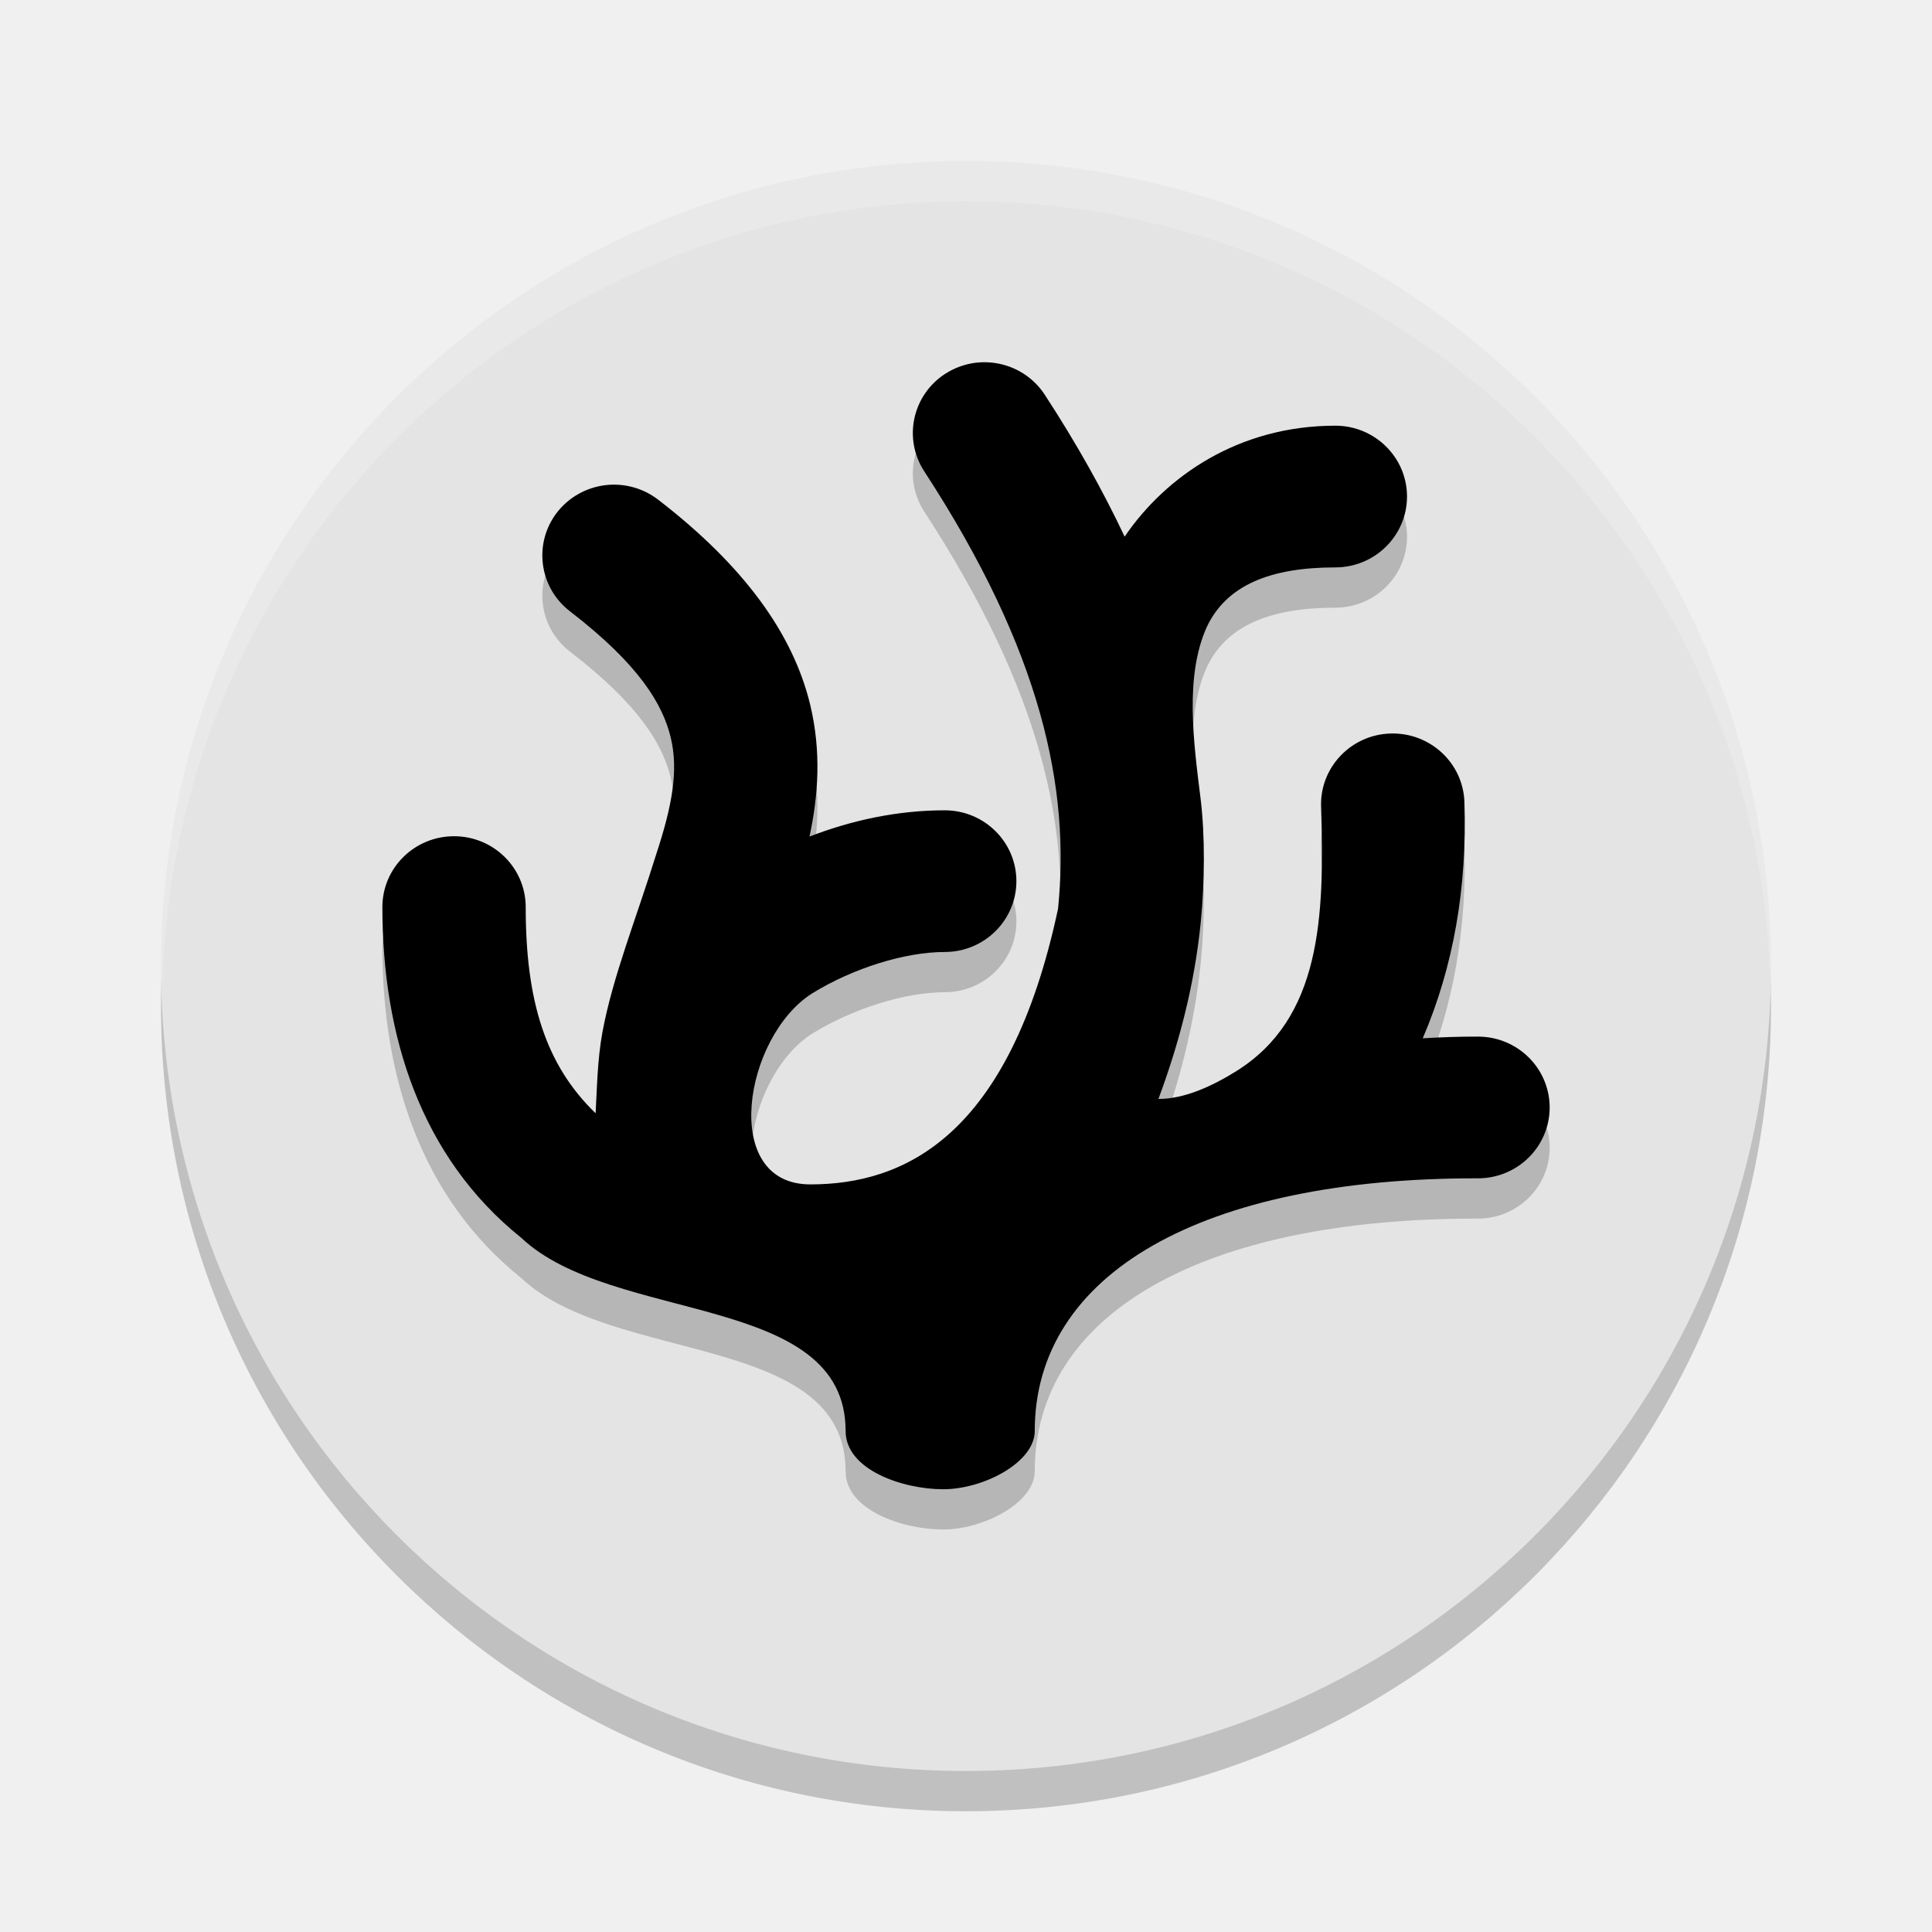
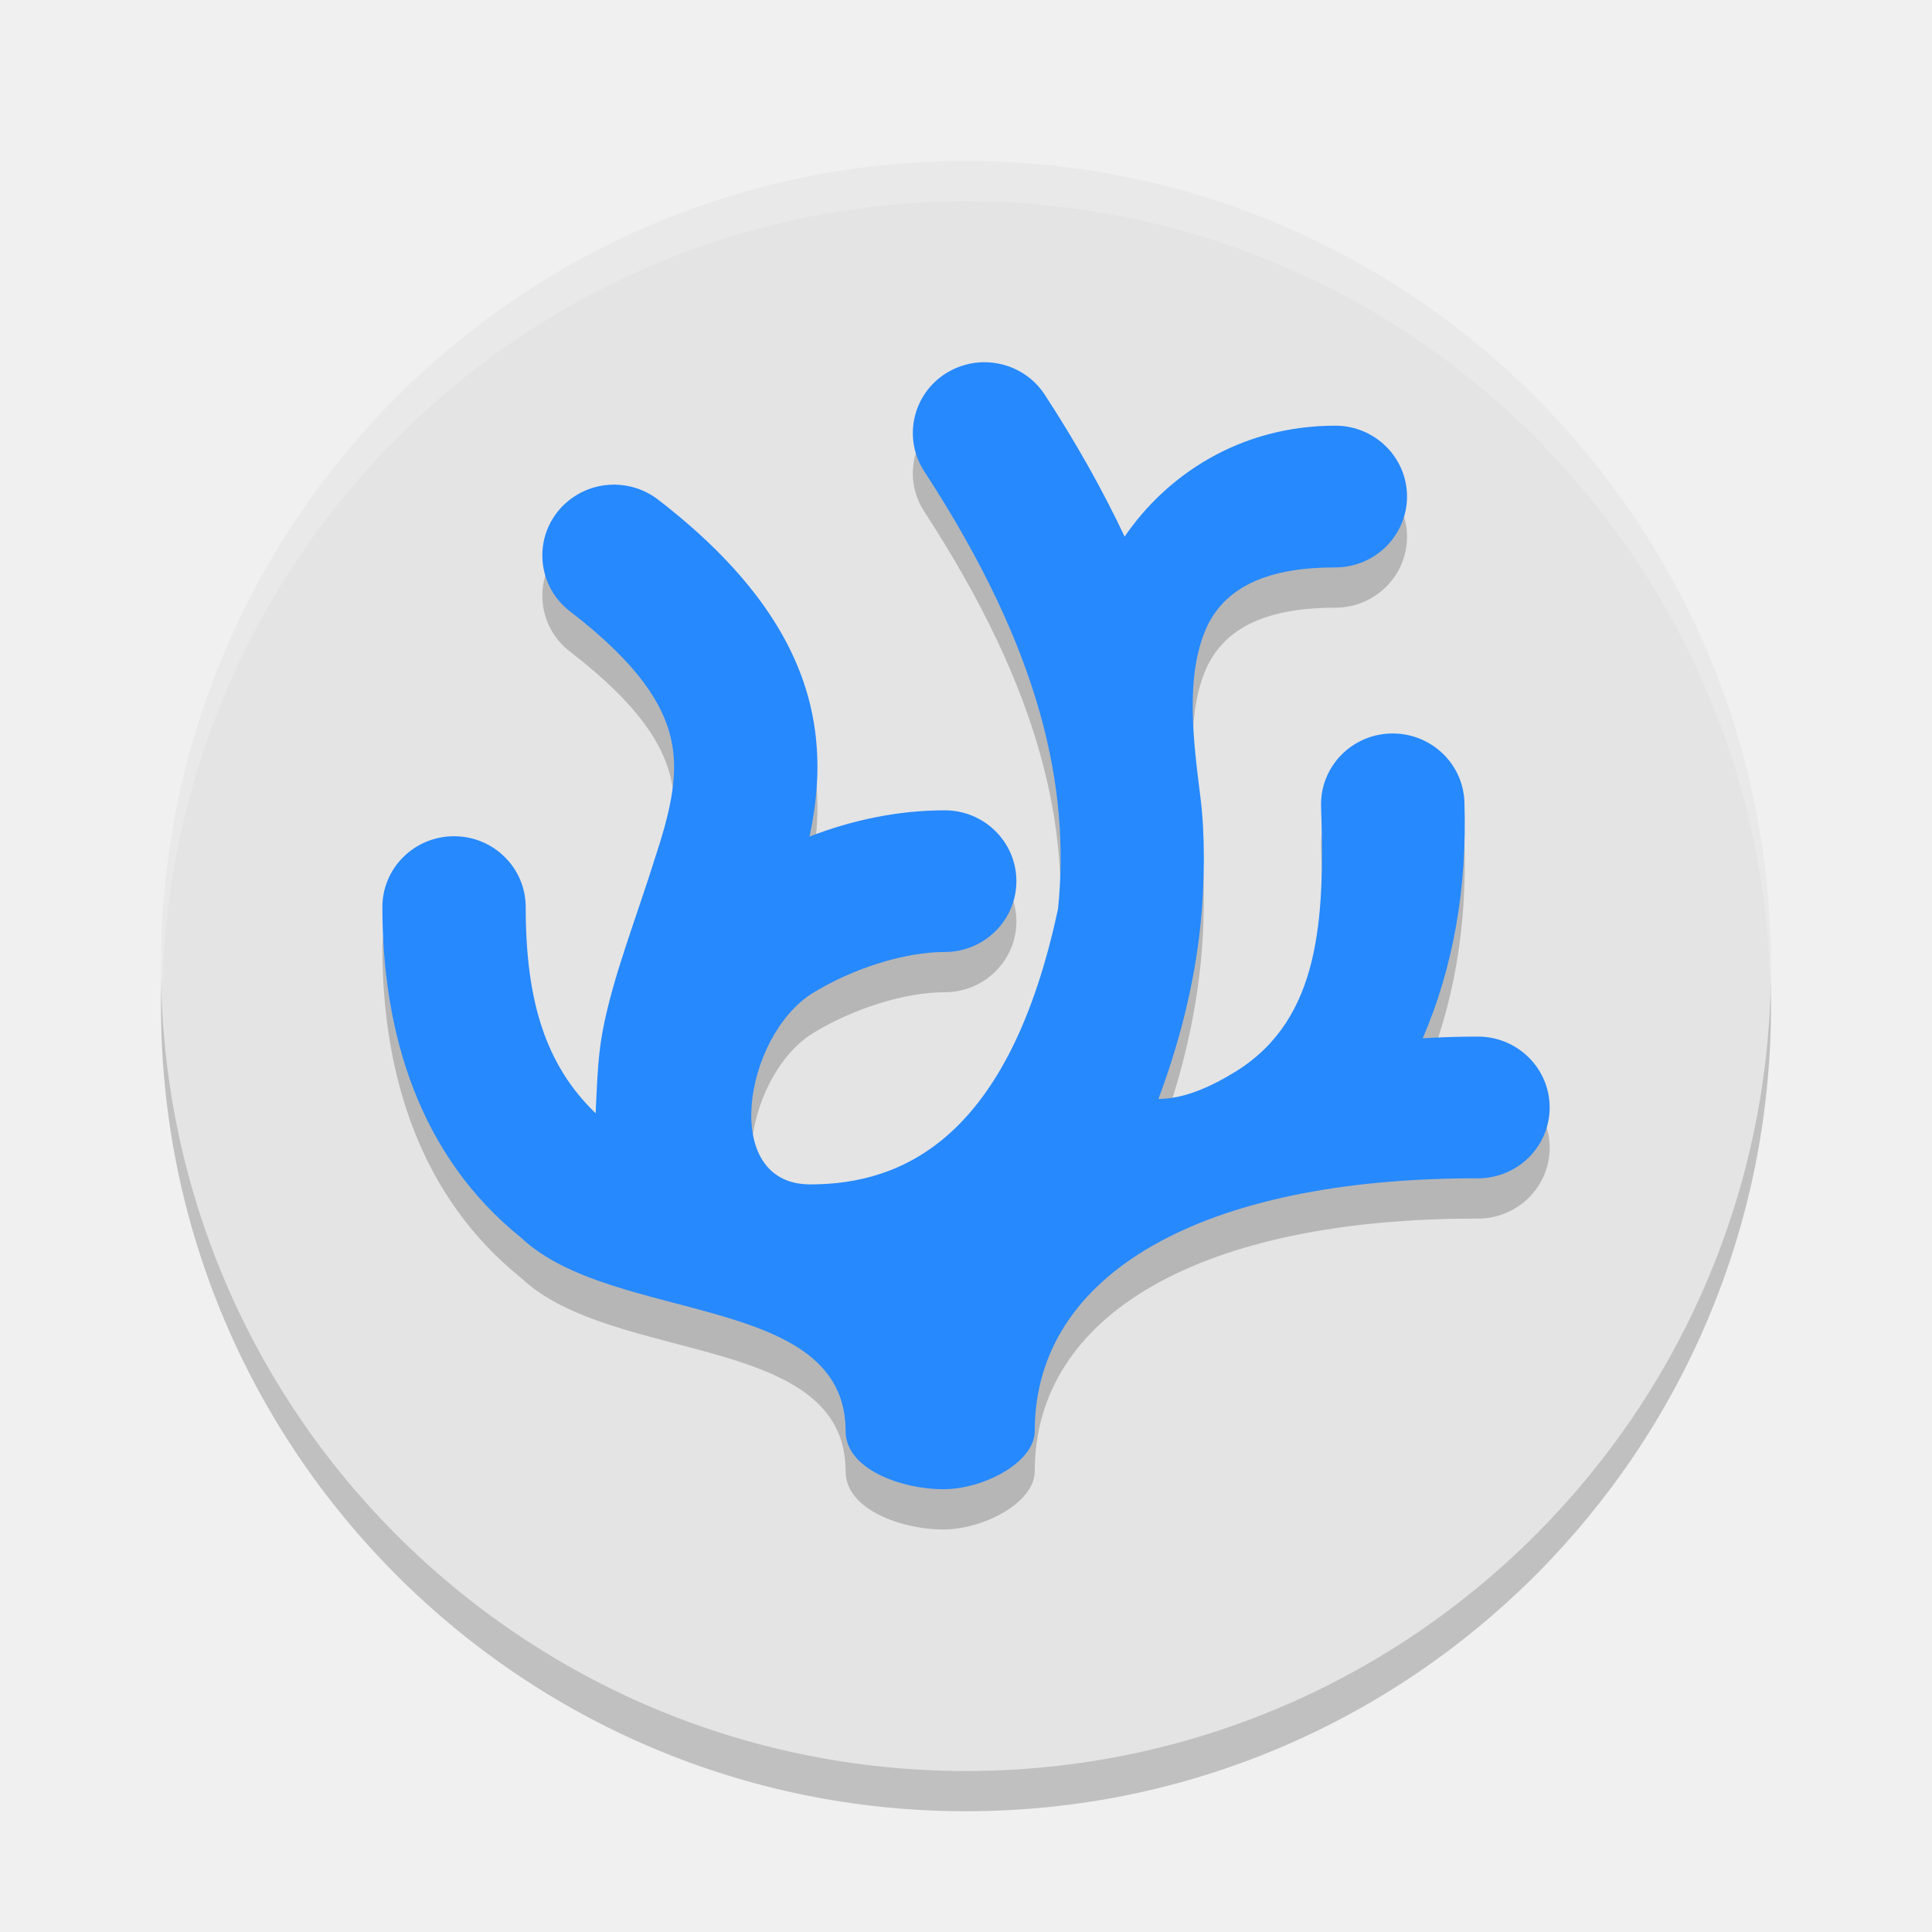
<svg xmlns="http://www.w3.org/2000/svg" width="48" height="48" version="1.1">
  <circle style="opacity:0.2" cx="24" cy="25" r="20" />
  <circle style="fill:#e4e4e4" cx="24" cy="24" r="20" />
  <path style="opacity:0.2" d="M 23.497,10.279 C 22.669,10.805 22.43,11.895 22.964,12.712 25.896,17.211 26.587,20.604 26.287,23.578 25.073,29.271 22.436,30.427 20.131,30.427 17.881,30.427 18.483,26.757 20.175,25.683 21.185,25.059 22.478,24.652 23.471,24.652 24.455,24.652 25.252,23.865 25.252,22.893 25.252,21.92 24.455,21.133 23.471,21.133 22.311,21.133 21.174,21.374 20.112,21.785 20.33,20.771 20.409,19.675 20.129,18.51 19.703,16.741 18.477,15.052 16.35,13.414 15.977,13.126 15.504,12.997 15.036,13.055 14.567,13.112 14.14,13.351 13.849,13.72 13.246,14.487 13.385,15.593 14.162,16.19 15.896,17.524 16.468,18.511 16.664,19.324 16.86,20.137 16.702,21.01 16.309,22.208 15.807,23.823 15.223,25.264 14.967,26.647 14.841,27.327 14.831,28.067 14.798,28.659 13.549,27.454 13.061,25.862 13.061,23.536 13.06,22.564 12.263,21.776 11.279,21.776 10.297,21.777 9.501,22.564 9.5,23.536 9.5,26.712 10.438,29.735 12.95,31.753 15.225,33.9 21.009,33.107 21.009,36.554 21.009,37.527 22.447,38 23.43,38 24.439,38 25.708,37.332 25.708,36.554 25.708,32.642 29.868,30.265 36.717,30.276 37.701,30.277 38.499,29.49 38.501,28.518 38.502,27.546 37.706,26.757 36.722,26.755 36.254,26.754 35.798,26.77 35.348,26.796 36.113,25.013 36.453,23.048 36.383,20.926 36.351,19.954 35.527,19.193 34.544,19.224 33.56,19.256 32.789,20.07 32.822,21.043 32.914,23.821 32.809,26.302 30.721,27.609 30.126,27.98 29.436,28.303 28.781,28.303 29.29,26.933 29.674,25.487 29.831,23.928 29.931,22.933 29.942,21.751 29.827,20.833 29.65,19.411 29.435,17.797 29.98,16.582 30.47,15.536 31.566,15.098 33.177,15.098 34.16,15.096 34.956,14.309 34.957,13.338 34.957,12.366 34.16,11.577 33.177,11.577 30.784,11.577 28.97,12.825 27.941,14.332 27.404,13.194 26.749,12.021 25.957,10.808 25.702,10.416 25.3,10.14 24.838,10.041 24.609,9.991 24.373,9.987 24.143,10.028 23.913,10.069 23.693,10.155 23.497,10.28 Z" />
-   <path d="M 23.497,9.278 C 22.669,9.804 22.43,10.895 22.964,11.712 25.896,16.21 26.587,19.603 26.287,22.577 25.073,28.271 22.436,29.426 20.131,29.426 17.881,29.426 18.483,25.756 20.175,24.682 21.185,24.058 22.478,23.652 23.471,23.652 24.455,23.652 25.252,22.864 25.252,21.892 25.252,20.92 24.455,20.132 23.471,20.132 22.311,20.132 21.174,20.374 20.112,20.784 20.33,19.77 20.409,18.675 20.129,17.509 19.703,15.741 18.477,14.051 16.35,12.413 15.977,12.126 15.504,11.997 15.036,12.054 14.567,12.112 14.14,12.351 13.849,12.719 13.246,13.486 13.385,14.592 14.162,15.189 15.896,16.523 16.468,17.511 16.664,18.324 16.86,19.137 16.702,20.009 16.309,21.207 15.807,22.822 15.223,24.264 14.967,25.646 14.841,26.327 14.831,27.067 14.798,27.659 13.549,26.453 13.061,24.861 13.061,22.535 13.06,21.563 12.263,20.775 11.279,20.776 10.297,20.777 9.501,21.563 9.5,22.535 9.5,25.712 10.438,28.735 12.95,30.753 15.225,32.9 21.009,32.106 21.009,35.553 21.009,36.526 22.447,37 23.43,37 24.439,37 25.708,36.332 25.708,35.553 25.708,31.642 29.868,29.264 36.717,29.275 37.701,29.277 38.499,28.49 38.501,27.518 38.502,26.545 37.706,25.756 36.722,25.754 36.254,25.753 35.798,25.769 35.348,25.796 36.113,24.012 36.453,22.048 36.383,19.926 36.351,18.954 35.527,18.193 34.544,18.224 33.56,18.255 32.789,19.07 32.822,20.042 32.914,22.82 32.809,25.301 30.721,26.609 30.126,26.98 29.436,27.303 28.781,27.303 29.29,25.933 29.674,24.486 29.831,22.927 29.931,21.932 29.942,20.751 29.827,19.832 29.65,18.41 29.435,16.797 29.98,15.582 30.47,14.535 31.566,14.097 33.177,14.097 34.16,14.096 34.956,13.308 34.957,12.337 34.957,11.365 34.16,10.577 33.177,10.576 30.784,10.576 28.97,11.824 27.941,13.332 27.404,12.194 26.749,11.021 25.957,9.807 25.702,9.415 25.3,9.139 24.838,9.04 24.609,8.991 24.373,8.986 24.143,9.027 23.913,9.069 23.693,9.154 23.497,9.279 Z" />
+   <path style="fill:#2689fd" d="M 23.497,9.278 C 22.669,9.804 22.43,10.895 22.964,11.712 25.896,16.21 26.587,19.603 26.287,22.577 25.073,28.271 22.436,29.426 20.131,29.426 17.881,29.426 18.483,25.756 20.175,24.682 21.185,24.058 22.478,23.652 23.471,23.652 24.455,23.652 25.252,22.864 25.252,21.892 25.252,20.92 24.455,20.132 23.471,20.132 22.311,20.132 21.174,20.374 20.112,20.784 20.33,19.77 20.409,18.675 20.129,17.509 19.703,15.741 18.477,14.051 16.35,12.413 15.977,12.126 15.504,11.997 15.036,12.054 14.567,12.112 14.14,12.351 13.849,12.719 13.246,13.486 13.385,14.592 14.162,15.189 15.896,16.523 16.468,17.511 16.664,18.324 16.86,19.137 16.702,20.009 16.309,21.207 15.807,22.822 15.223,24.264 14.967,25.646 14.841,26.327 14.831,27.067 14.798,27.659 13.549,26.453 13.061,24.861 13.061,22.535 13.06,21.563 12.263,20.775 11.279,20.776 10.297,20.777 9.501,21.563 9.5,22.535 9.5,25.712 10.438,28.735 12.95,30.753 15.225,32.9 21.009,32.106 21.009,35.553 21.009,36.526 22.447,37 23.43,37 24.439,37 25.708,36.332 25.708,35.553 25.708,31.642 29.868,29.264 36.717,29.275 37.701,29.277 38.499,28.49 38.501,27.518 38.502,26.545 37.706,25.756 36.722,25.754 36.254,25.753 35.798,25.769 35.348,25.796 36.113,24.012 36.453,22.048 36.383,19.926 36.351,18.954 35.527,18.193 34.544,18.224 33.56,18.255 32.789,19.07 32.822,20.042 32.914,22.82 32.809,25.301 30.721,26.609 30.126,26.98 29.436,27.303 28.781,27.303 29.29,25.933 29.674,24.486 29.831,22.927 29.931,21.932 29.942,20.751 29.827,19.832 29.65,18.41 29.435,16.797 29.98,15.582 30.47,14.535 31.566,14.097 33.177,14.097 34.16,14.096 34.956,13.308 34.957,12.337 34.957,11.365 34.16,10.577 33.177,10.576 30.784,10.576 28.97,11.824 27.941,13.332 27.404,12.194 26.749,11.021 25.957,9.807 25.702,9.415 25.3,9.139 24.838,9.04 24.609,8.991 24.373,8.986 24.143,9.027 23.913,9.069 23.693,9.154 23.497,9.279 Z" />
  <path style="fill:#ffffff;opacity:0.2" d="M 24 4 A 20 20 0 0 0 4 24 A 20 20 0 0 0 4.035 24.5 A 20 20 0 0 1 24 5 A 20 20 0 0 1 43.982 24.25 A 20 20 0 0 0 44 24 A 20 20 0 0 0 24 4 z" />
</svg>
